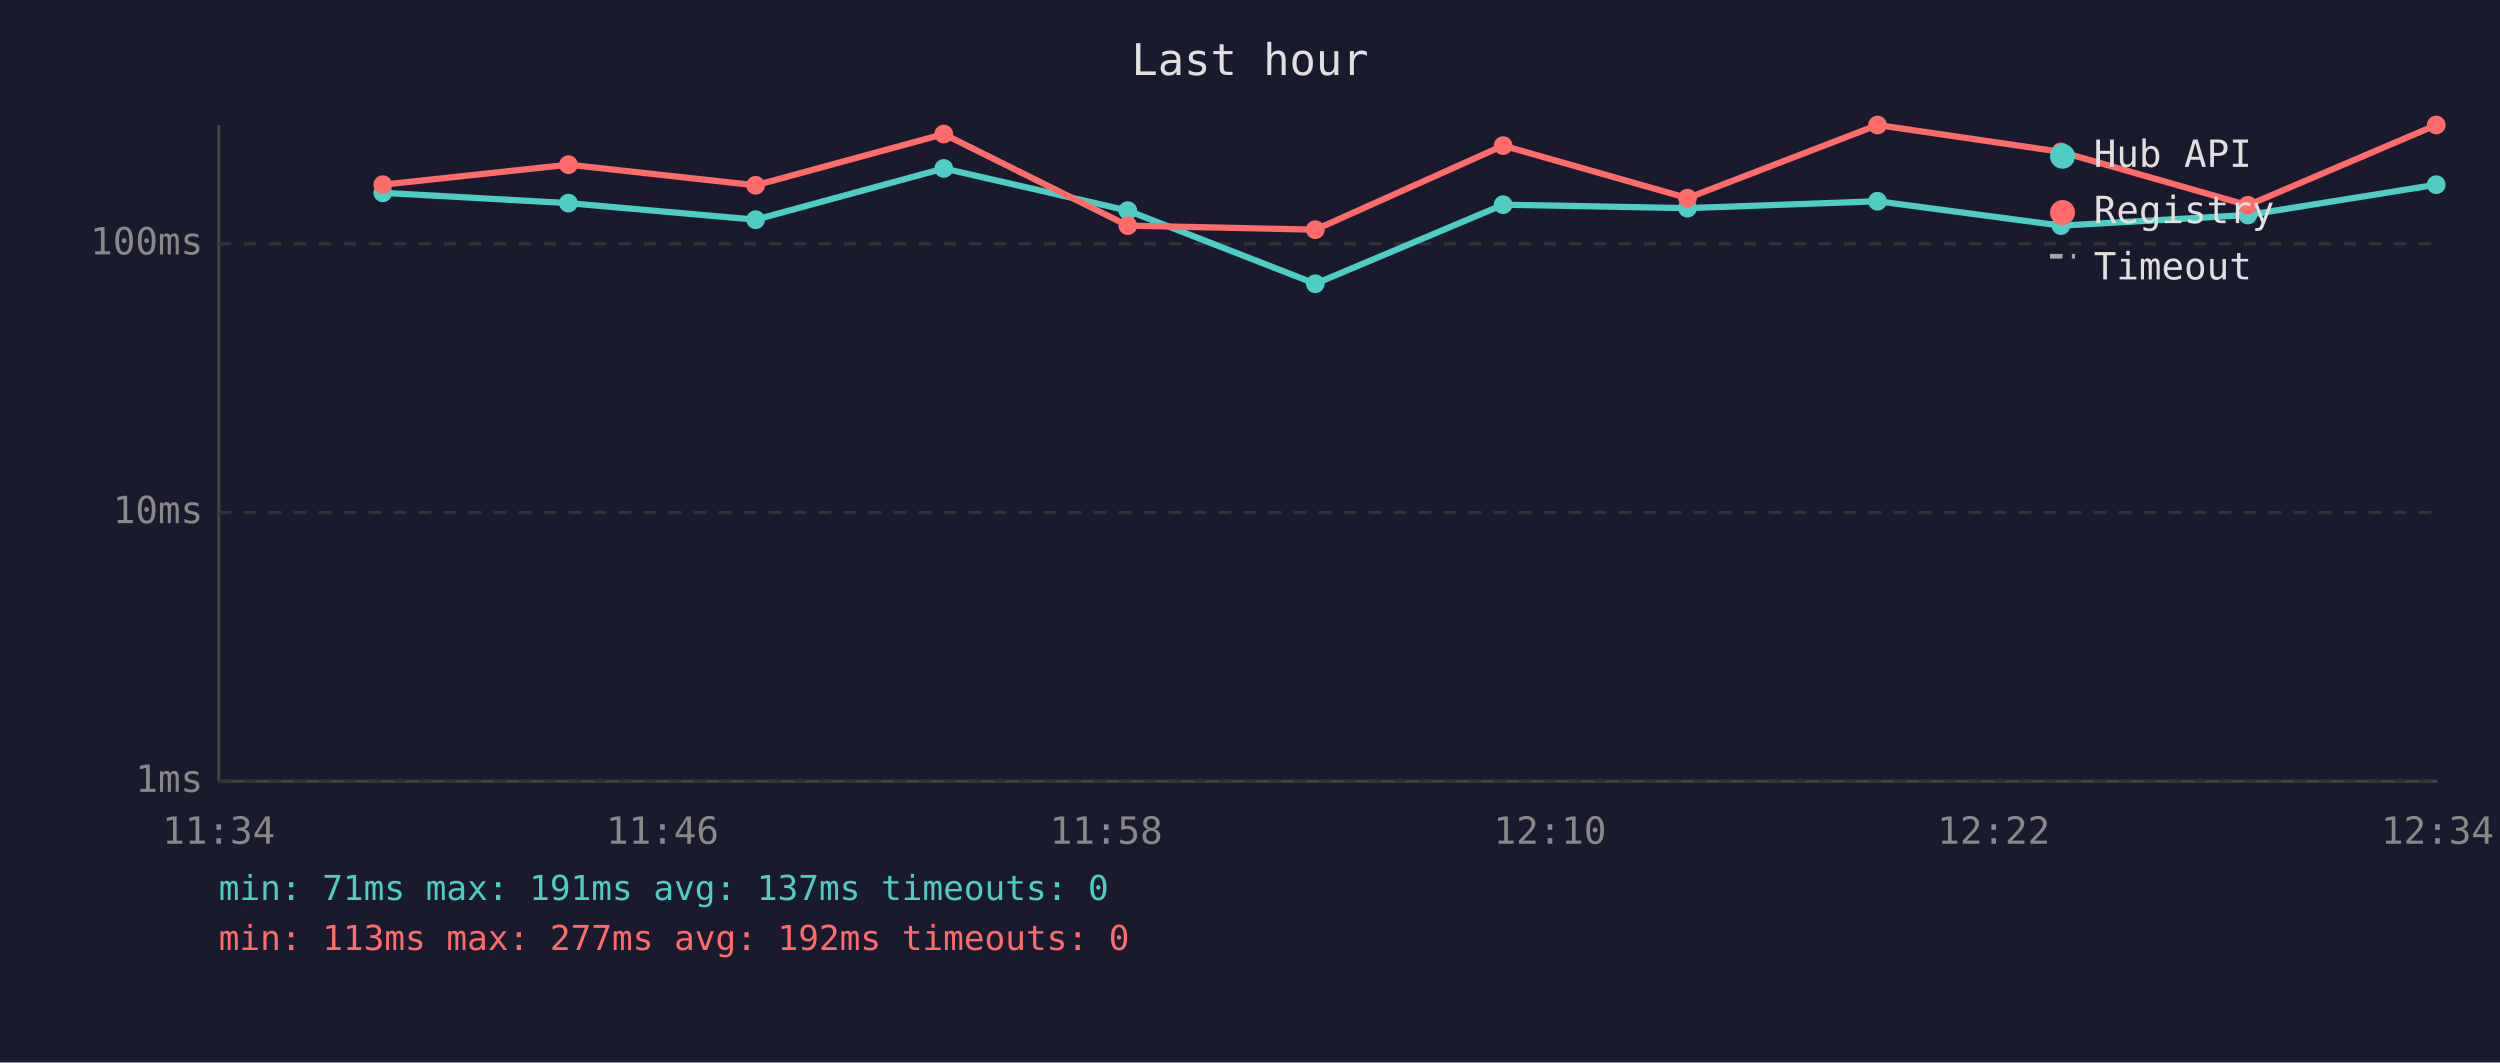
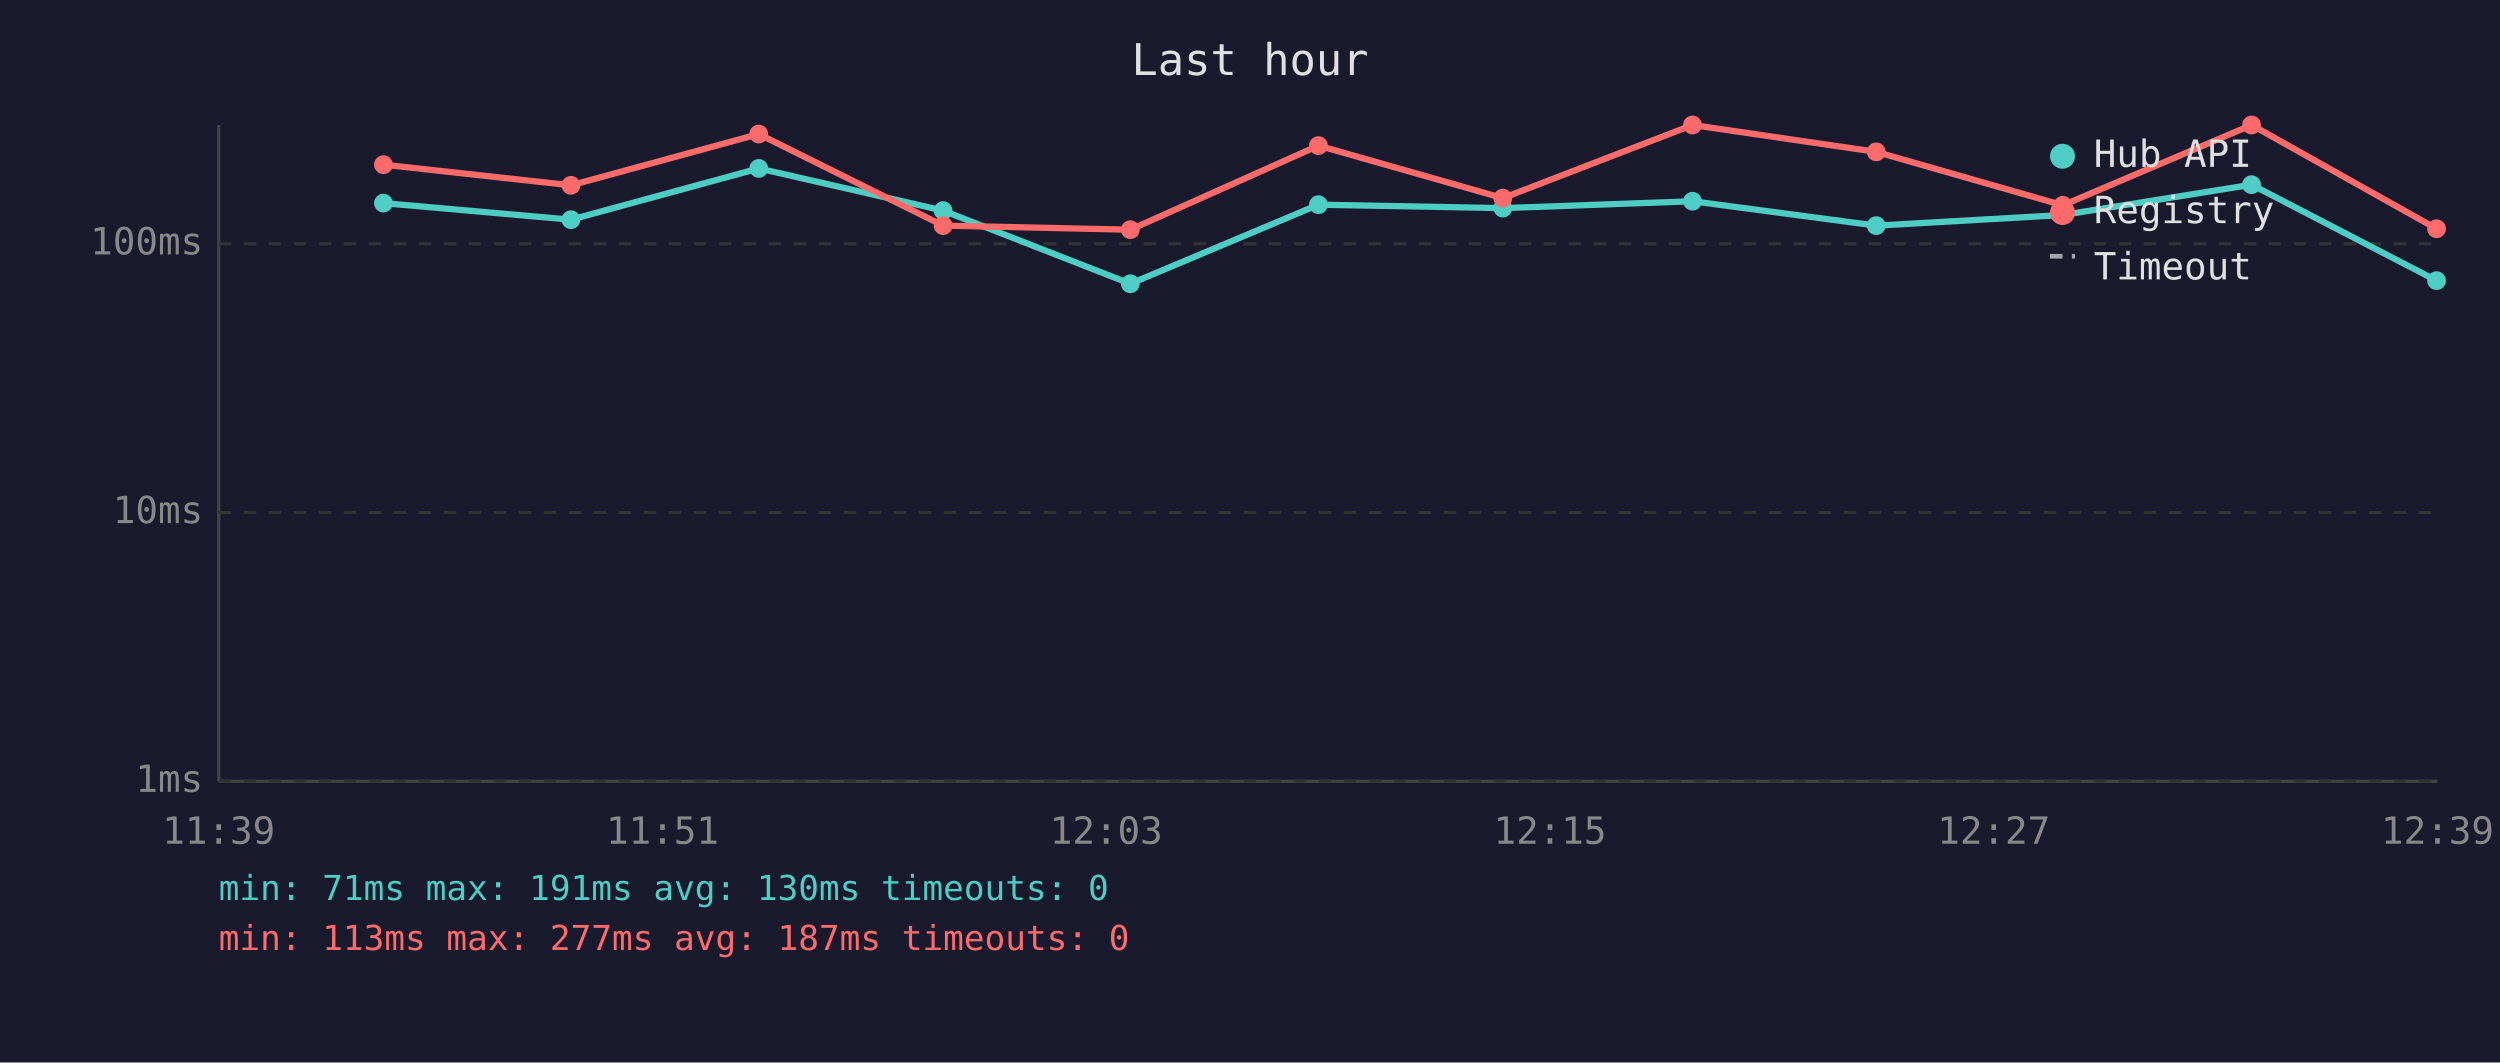
<svg xmlns="http://www.w3.org/2000/svg" viewBox="0 0 800 340" font-family="monospace" font-size="12">
  <rect width="800" height="340" fill="#1a1a2e" />
  <text x="400" y="24" fill="#e0e0e0" font-size="14" text-anchor="middle">Last hour</text>
  <line x1="70" y1="40" x2="70" y2="250" stroke="#444" stroke-width="1" />
  <line x1="70" y1="250" x2="780" y2="250" stroke="#444" stroke-width="1" />
  <line x1="70" y1="250" x2="780" y2="250" stroke="#333" stroke-width="1" stroke-dasharray="4" />
  <text x="65" y="250" fill="#888" text-anchor="end" dominant-baseline="middle">1ms</text>
  <line x1="70" y1="164" x2="780" y2="164" stroke="#333" stroke-width="1" stroke-dasharray="4" />
  <text x="65" y="164" fill="#888" text-anchor="end" dominant-baseline="middle">10ms</text>
  <line x1="70" y1="78" x2="780" y2="78" stroke="#333" stroke-width="1" stroke-dasharray="4" />
  <text x="65" y="78" fill="#888" text-anchor="end" dominant-baseline="middle">100ms</text>
-   <text x="70" y="270" fill="#888" text-anchor="middle">11:34</text>
-   <text x="212" y="270" fill="#888" text-anchor="middle">11:46</text>
-   <text x="354" y="270" fill="#888" text-anchor="middle">11:58</text>
-   <text x="496" y="270" fill="#888" text-anchor="middle">12:10</text>
-   <text x="638" y="270" fill="#888" text-anchor="middle">12:22</text>
-   <text x="780" y="270" fill="#888" text-anchor="middle">12:34</text>
-   <polyline points="122.5,61.7 181.9,65.0 241.8,70.3 302.0,53.9 360.9,67.4 420.9,90.8 481.0,65.5 540.0,66.6 600.8,64.4 659.5,72.2 719.3,68.8 779.6,59.1" fill="none" stroke="#4ecdc4" stroke-width="2" opacity="1" />
-   <circle cx="122.5" cy="61.7" r="3" fill="#4ecdc4" />
-   <circle cx="181.9" cy="65.0" r="3" fill="#4ecdc4" />
-   <circle cx="241.8" cy="70.3" r="3" fill="#4ecdc4" />
-   <circle cx="302.0" cy="53.9" r="3" fill="#4ecdc4" />
-   <circle cx="360.9" cy="67.4" r="3" fill="#4ecdc4" />
-   <circle cx="420.9" cy="90.8" r="3" fill="#4ecdc4" />
-   <circle cx="481.0" cy="65.5" r="3" fill="#4ecdc4" />
-   <circle cx="540.0" cy="66.6" r="3" fill="#4ecdc4" />
-   <circle cx="600.8" cy="64.4" r="3" fill="#4ecdc4" />
-   <circle cx="659.5" cy="72.2" r="3" fill="#4ecdc4" />
-   <circle cx="719.3" cy="68.8" r="3" fill="#4ecdc4" />
-   <circle cx="779.6" cy="59.1" r="3" fill="#4ecdc4" />
-   <polyline points="122.5,59.1 181.9,52.7 241.8,59.3 302.0,42.9 360.9,72.2 420.9,73.5 481.0,46.6 540.0,63.4 600.8,40.0 659.5,48.6 719.3,65.7 779.6,40.0" fill="none" stroke="#ff6b6b" stroke-width="2" opacity="1" />
-   <circle cx="122.5" cy="59.1" r="3" fill="#ff6b6b" />
-   <circle cx="181.9" cy="52.7" r="3" fill="#ff6b6b" />
-   <circle cx="241.8" cy="59.3" r="3" fill="#ff6b6b" />
-   <circle cx="302.0" cy="42.9" r="3" fill="#ff6b6b" />
-   <circle cx="360.9" cy="72.2" r="3" fill="#ff6b6b" />
-   <circle cx="420.9" cy="73.5" r="3" fill="#ff6b6b" />
-   <circle cx="481.0" cy="46.6" r="3" fill="#ff6b6b" />
-   <circle cx="540.0" cy="63.4" r="3" fill="#ff6b6b" />
-   <circle cx="600.8" cy="40.0" r="3" fill="#ff6b6b" />
-   <circle cx="659.5" cy="48.6" r="3" fill="#ff6b6b" />
-   <circle cx="719.3" cy="65.7" r="3" fill="#ff6b6b" />
-   <circle cx="779.6" cy="40.0" r="3" fill="#ff6b6b" />
+   <text x="70" y="270" fill="#888" text-anchor="middle">11:39</text>
+   <text x="212" y="270" fill="#888" text-anchor="middle">11:51</text>
+   <text x="354" y="270" fill="#888" text-anchor="middle">12:03</text>
+   <text x="496" y="270" fill="#888" text-anchor="middle">12:15</text>
+   <text x="638" y="270" fill="#888" text-anchor="middle">12:27</text>
+   <text x="780" y="270" fill="#888" text-anchor="middle">12:39</text>
+   <polyline points="122.7,65.0 182.7,70.3 242.8,53.9 301.8,67.4 361.7,90.8 421.9,65.5 480.9,66.6 541.6,64.4 600.4,72.2 660.1,68.8 720.5,59.1 779.7,89.8" fill="none" stroke="#4ecdc4" stroke-width="2" opacity="1" />
+   <circle cx="122.7" cy="65.0" r="3" fill="#4ecdc4" />
+   <circle cx="182.7" cy="70.3" r="3" fill="#4ecdc4" />
+   <circle cx="242.8" cy="53.9" r="3" fill="#4ecdc4" />
+   <circle cx="301.8" cy="67.4" r="3" fill="#4ecdc4" />
+   <circle cx="361.7" cy="90.8" r="3" fill="#4ecdc4" />
+   <circle cx="421.9" cy="65.5" r="3" fill="#4ecdc4" />
+   <circle cx="480.9" cy="66.6" r="3" fill="#4ecdc4" />
+   <circle cx="541.6" cy="64.4" r="3" fill="#4ecdc4" />
+   <circle cx="600.4" cy="72.2" r="3" fill="#4ecdc4" />
+   <circle cx="660.1" cy="68.8" r="3" fill="#4ecdc4" />
+   <circle cx="720.5" cy="59.1" r="3" fill="#4ecdc4" />
+   <circle cx="779.7" cy="89.8" r="3" fill="#4ecdc4" />
+   <polyline points="122.7,52.7 182.7,59.3 242.8,42.9 301.8,72.2 361.7,73.5 421.9,46.6 480.9,63.4 541.6,40.0 600.4,48.6 660.1,65.7 720.5,40.0 779.7,73.2" fill="none" stroke="#ff6b6b" stroke-width="2" opacity="1" />
+   <circle cx="122.7" cy="52.7" r="3" fill="#ff6b6b" />
+   <circle cx="182.7" cy="59.3" r="3" fill="#ff6b6b" />
+   <circle cx="242.8" cy="42.9" r="3" fill="#ff6b6b" />
+   <circle cx="301.8" cy="72.2" r="3" fill="#ff6b6b" />
+   <circle cx="361.7" cy="73.5" r="3" fill="#ff6b6b" />
+   <circle cx="421.9" cy="46.6" r="3" fill="#ff6b6b" />
+   <circle cx="480.9" cy="63.4" r="3" fill="#ff6b6b" />
+   <circle cx="541.6" cy="40.0" r="3" fill="#ff6b6b" />
+   <circle cx="600.4" cy="48.6" r="3" fill="#ff6b6b" />
+   <circle cx="660.1" cy="65.7" r="3" fill="#ff6b6b" />
+   <circle cx="720.5" cy="40.0" r="3" fill="#ff6b6b" />
+   <circle cx="779.7" cy="73.2" r="3" fill="#ff6b6b" />
  <circle cx="660" cy="50" r="4" fill="#4ecdc4" />
  <text x="670" y="50" fill="#e0e0e0" dominant-baseline="middle">Hub API</text>
  <circle cx="660" cy="68" r="4" fill="#ff6b6b" />
  <text x="670" y="68" fill="#e0e0e0" dominant-baseline="middle">Registry</text>
  <line x1="656" y1="82" x2="664" y2="82" stroke="#e0e0e0" stroke-width="1.5" stroke-dasharray="4,3" opacity="0.7" />
  <text x="670" y="86" fill="#e0e0e0" dominant-baseline="middle">Timeout</text>
-   <text x="70" y="288" fill="#4ecdc4" font-size="11">min: 71ms  max: 191ms  avg: 137ms  timeouts: 0</text>
-   <text x="70" y="304" fill="#ff6b6b" font-size="11">min: 113ms  max: 277ms  avg: 192ms  timeouts: 0</text>
+   <text x="70" y="288" fill="#4ecdc4" font-size="11">min: 71ms  max: 191ms  avg: 130ms  timeouts: 0</text>
+   <text x="70" y="304" fill="#ff6b6b" font-size="11">min: 113ms  max: 277ms  avg: 187ms  timeouts: 0</text>
</svg>
